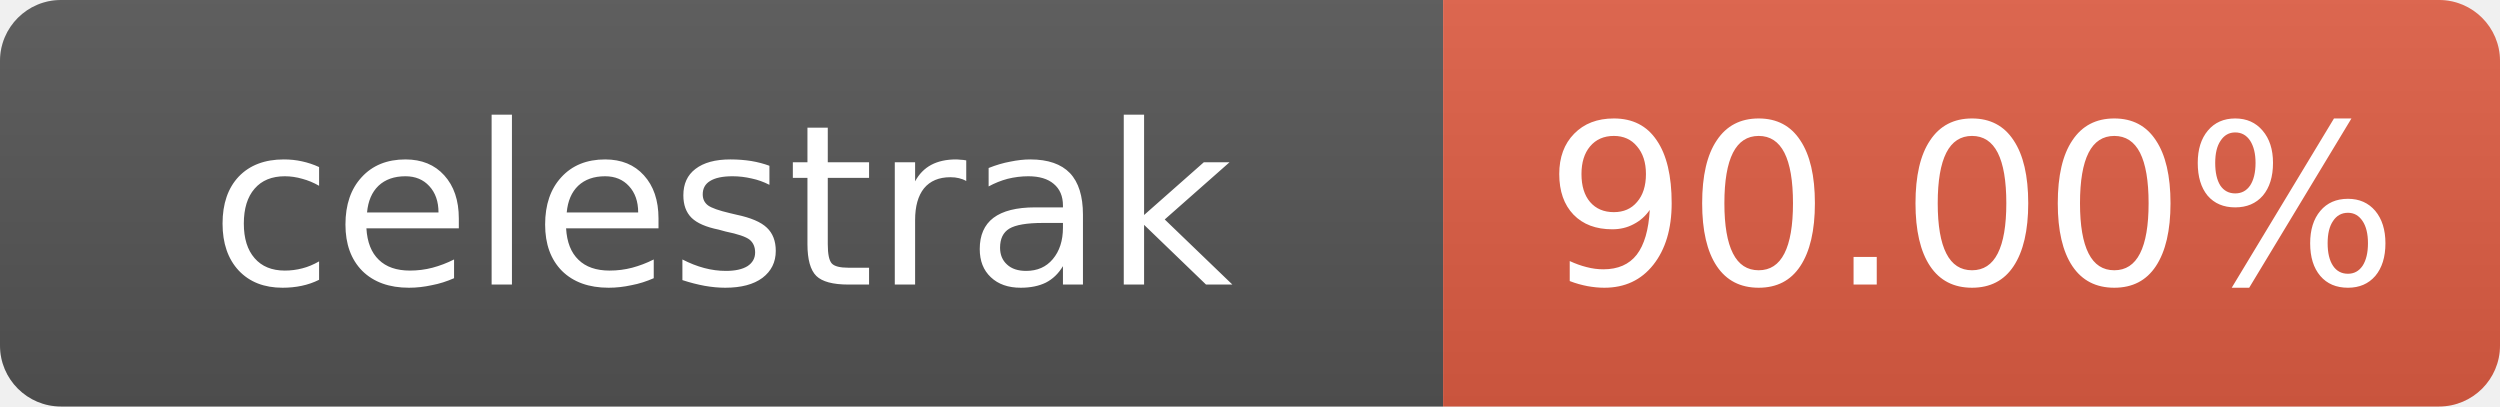
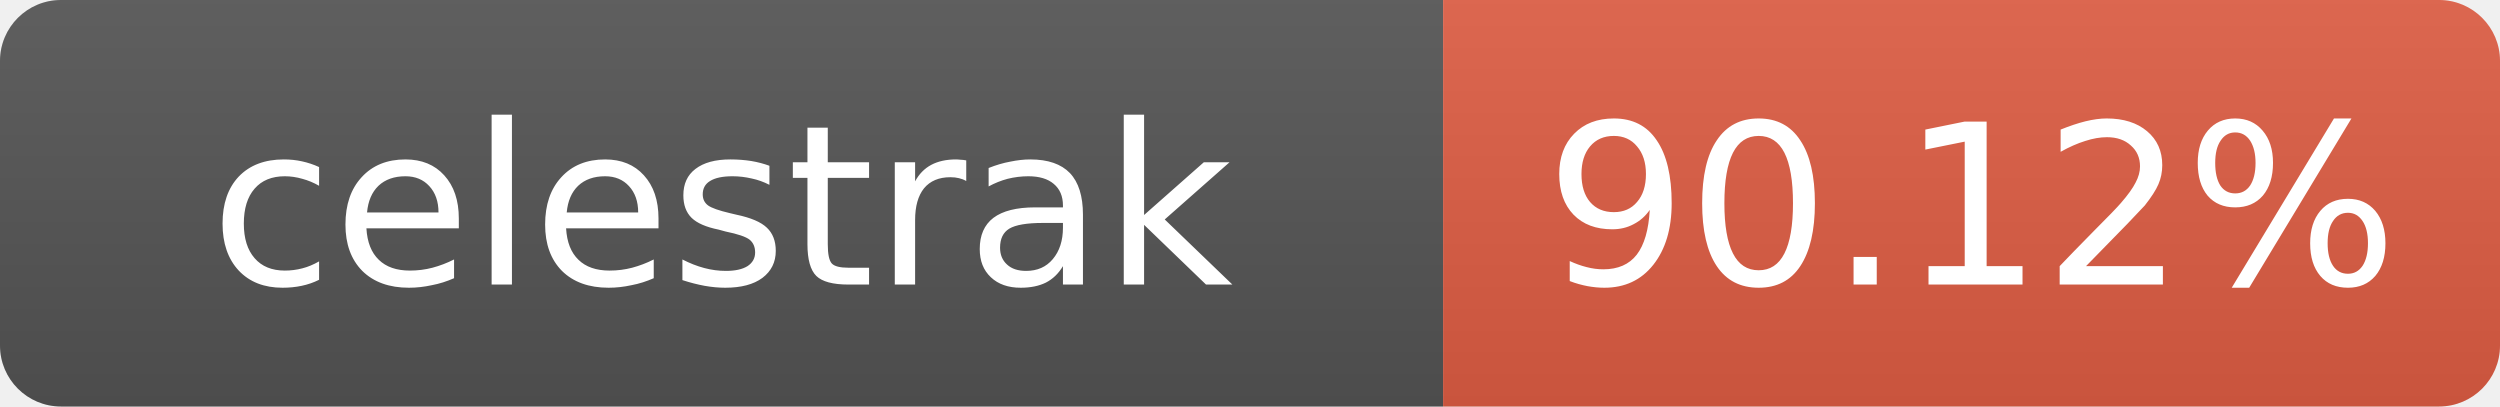
- <svg xmlns="http://www.w3.org/2000/svg" width="123" height="20" role="img" aria-label="celestrak: 90.00%">
+ <svg xmlns="http://www.w3.org/2000/svg" width="123" height="20" role="img" aria-label="celestrak: 90.12%">
  <linearGradient id="s" x2="0" y2="100%">
    <stop offset="0" stop-color="#bbb" stop-opacity=".1" />
    <stop offset="1" stop-opacity=".1" />
  </linearGradient>
  <clipPath id="r">
    <rect width="123" height="20" rx="3" fill="#fff" />
  </clipPath>
  <g clip-path="url(#r)">
    <rect width="71" height="20" fill="#555" />
    <rect x="71" width="52" height="20" fill="#e05d44" />
    <rect width="123" height="20" fill="url(#s)" />
  </g>
  <g fill="#fff" text-anchor="middle" font-family="Verdana,Geneva,DejaVu Sans,sans-serif" font-size="11">
    <text x="35.5" y="14">celestrak</text>
-     <text x="97" y="14">90.00%</text>
+     <text x="97" y="14">90.12%</text>
  </g>
</svg>
